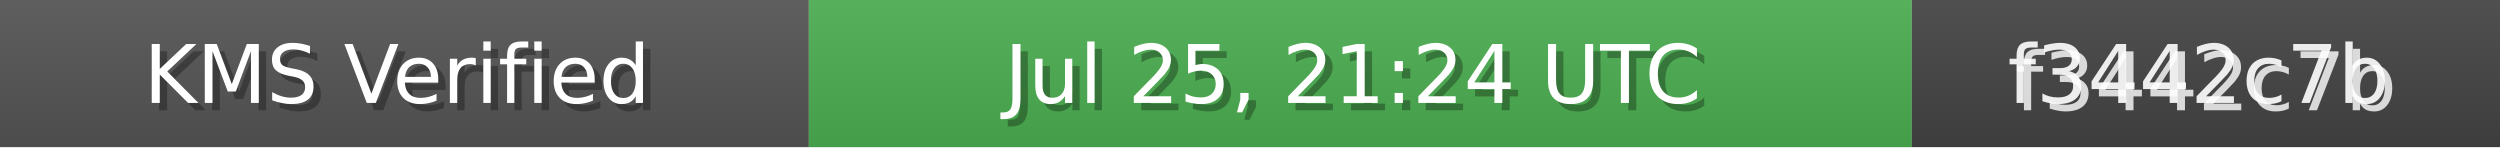
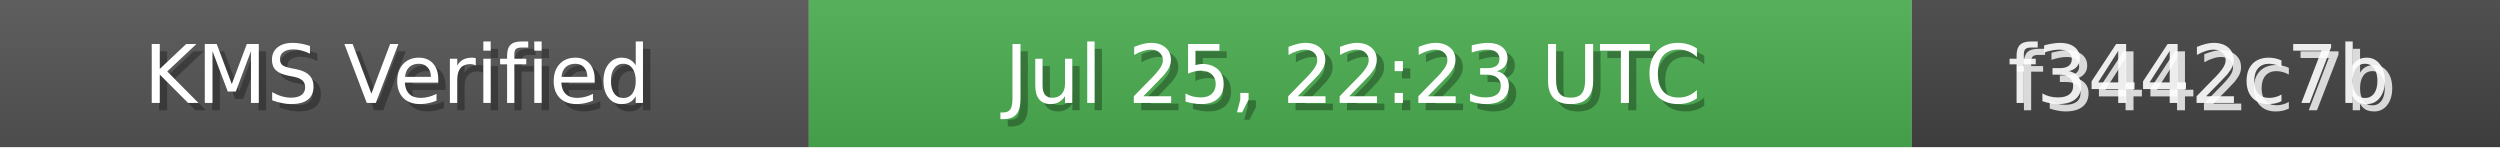
<svg xmlns="http://www.w3.org/2000/svg" width="340" height="20" role="img">
  <linearGradient id="bg" x2="0" y2="100%">
    <stop offset="0" stop-color="#bbb" stop-opacity=".1" />
    <stop offset="1" stop-opacity=".1" />
  </linearGradient>
  <rect width="110" height="20" fill="#555" />
  <rect x="110" width="150" height="20" fill="#4CAF50" />
  <rect x="260" width="80" height="20" fill="#444" />
  <rect width="340" height="20" fill="url(#bg)" />
  <g fill="#fff" text-anchor="middle" font-family="Verdana,Geneva,DejaVu Sans,sans-serif" font-size="11">
    <text x="55" y="15" fill="#000" fill-opacity=".3">KMS Verified</text>
    <text x="54" y="14">KMS Verified</text>
-     <text x="185" y="15" fill="#000" fill-opacity=".3">Jul 25, 21:24 UTC</text>
-     <text x="184" y="14">Jul 25, 21:24 UTC</text>
+     <text x="185" y="15" fill="#000" fill-opacity=".3">Jul 25, 22:23 UTC</text>
+     <text x="184" y="14">Jul 25, 22:23 UTC</text>
    <text x="300" y="15" fill="#fff" fill-opacity=".8">f3442c7b</text>
    <text x="299" y="14" fill="#fff" fill-opacity=".9">f3442c7b</text>
  </g>
</svg>
